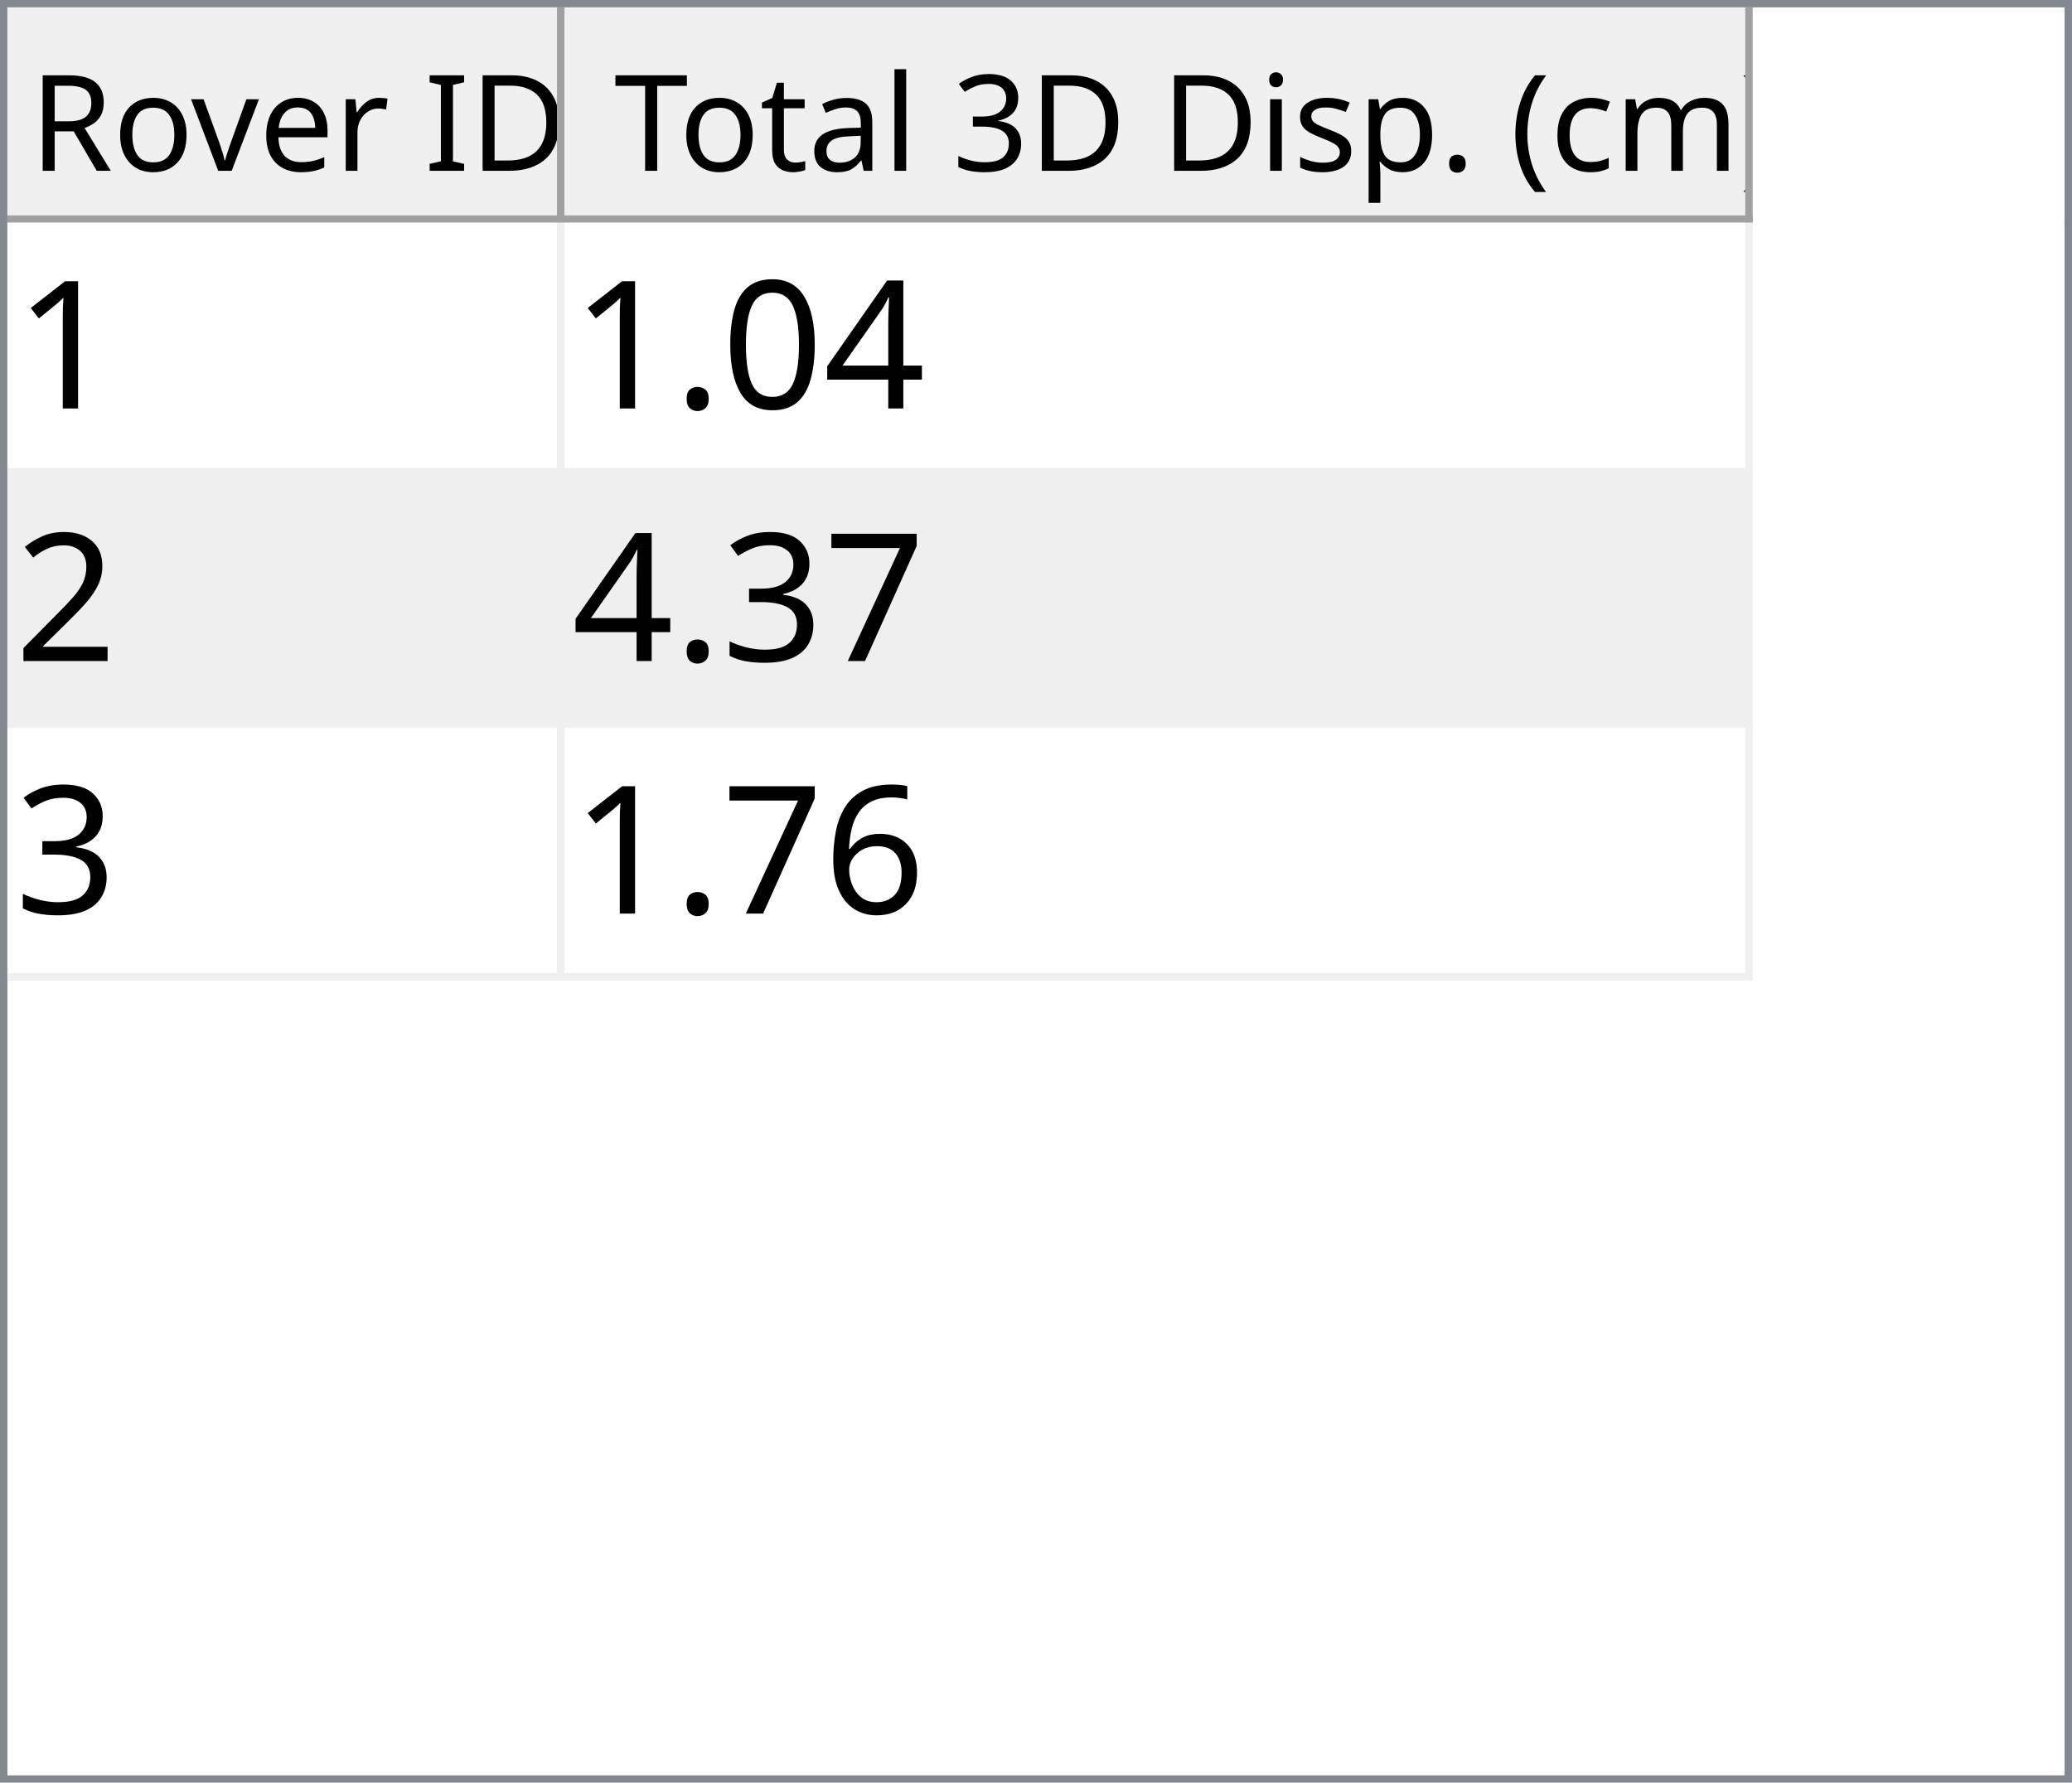
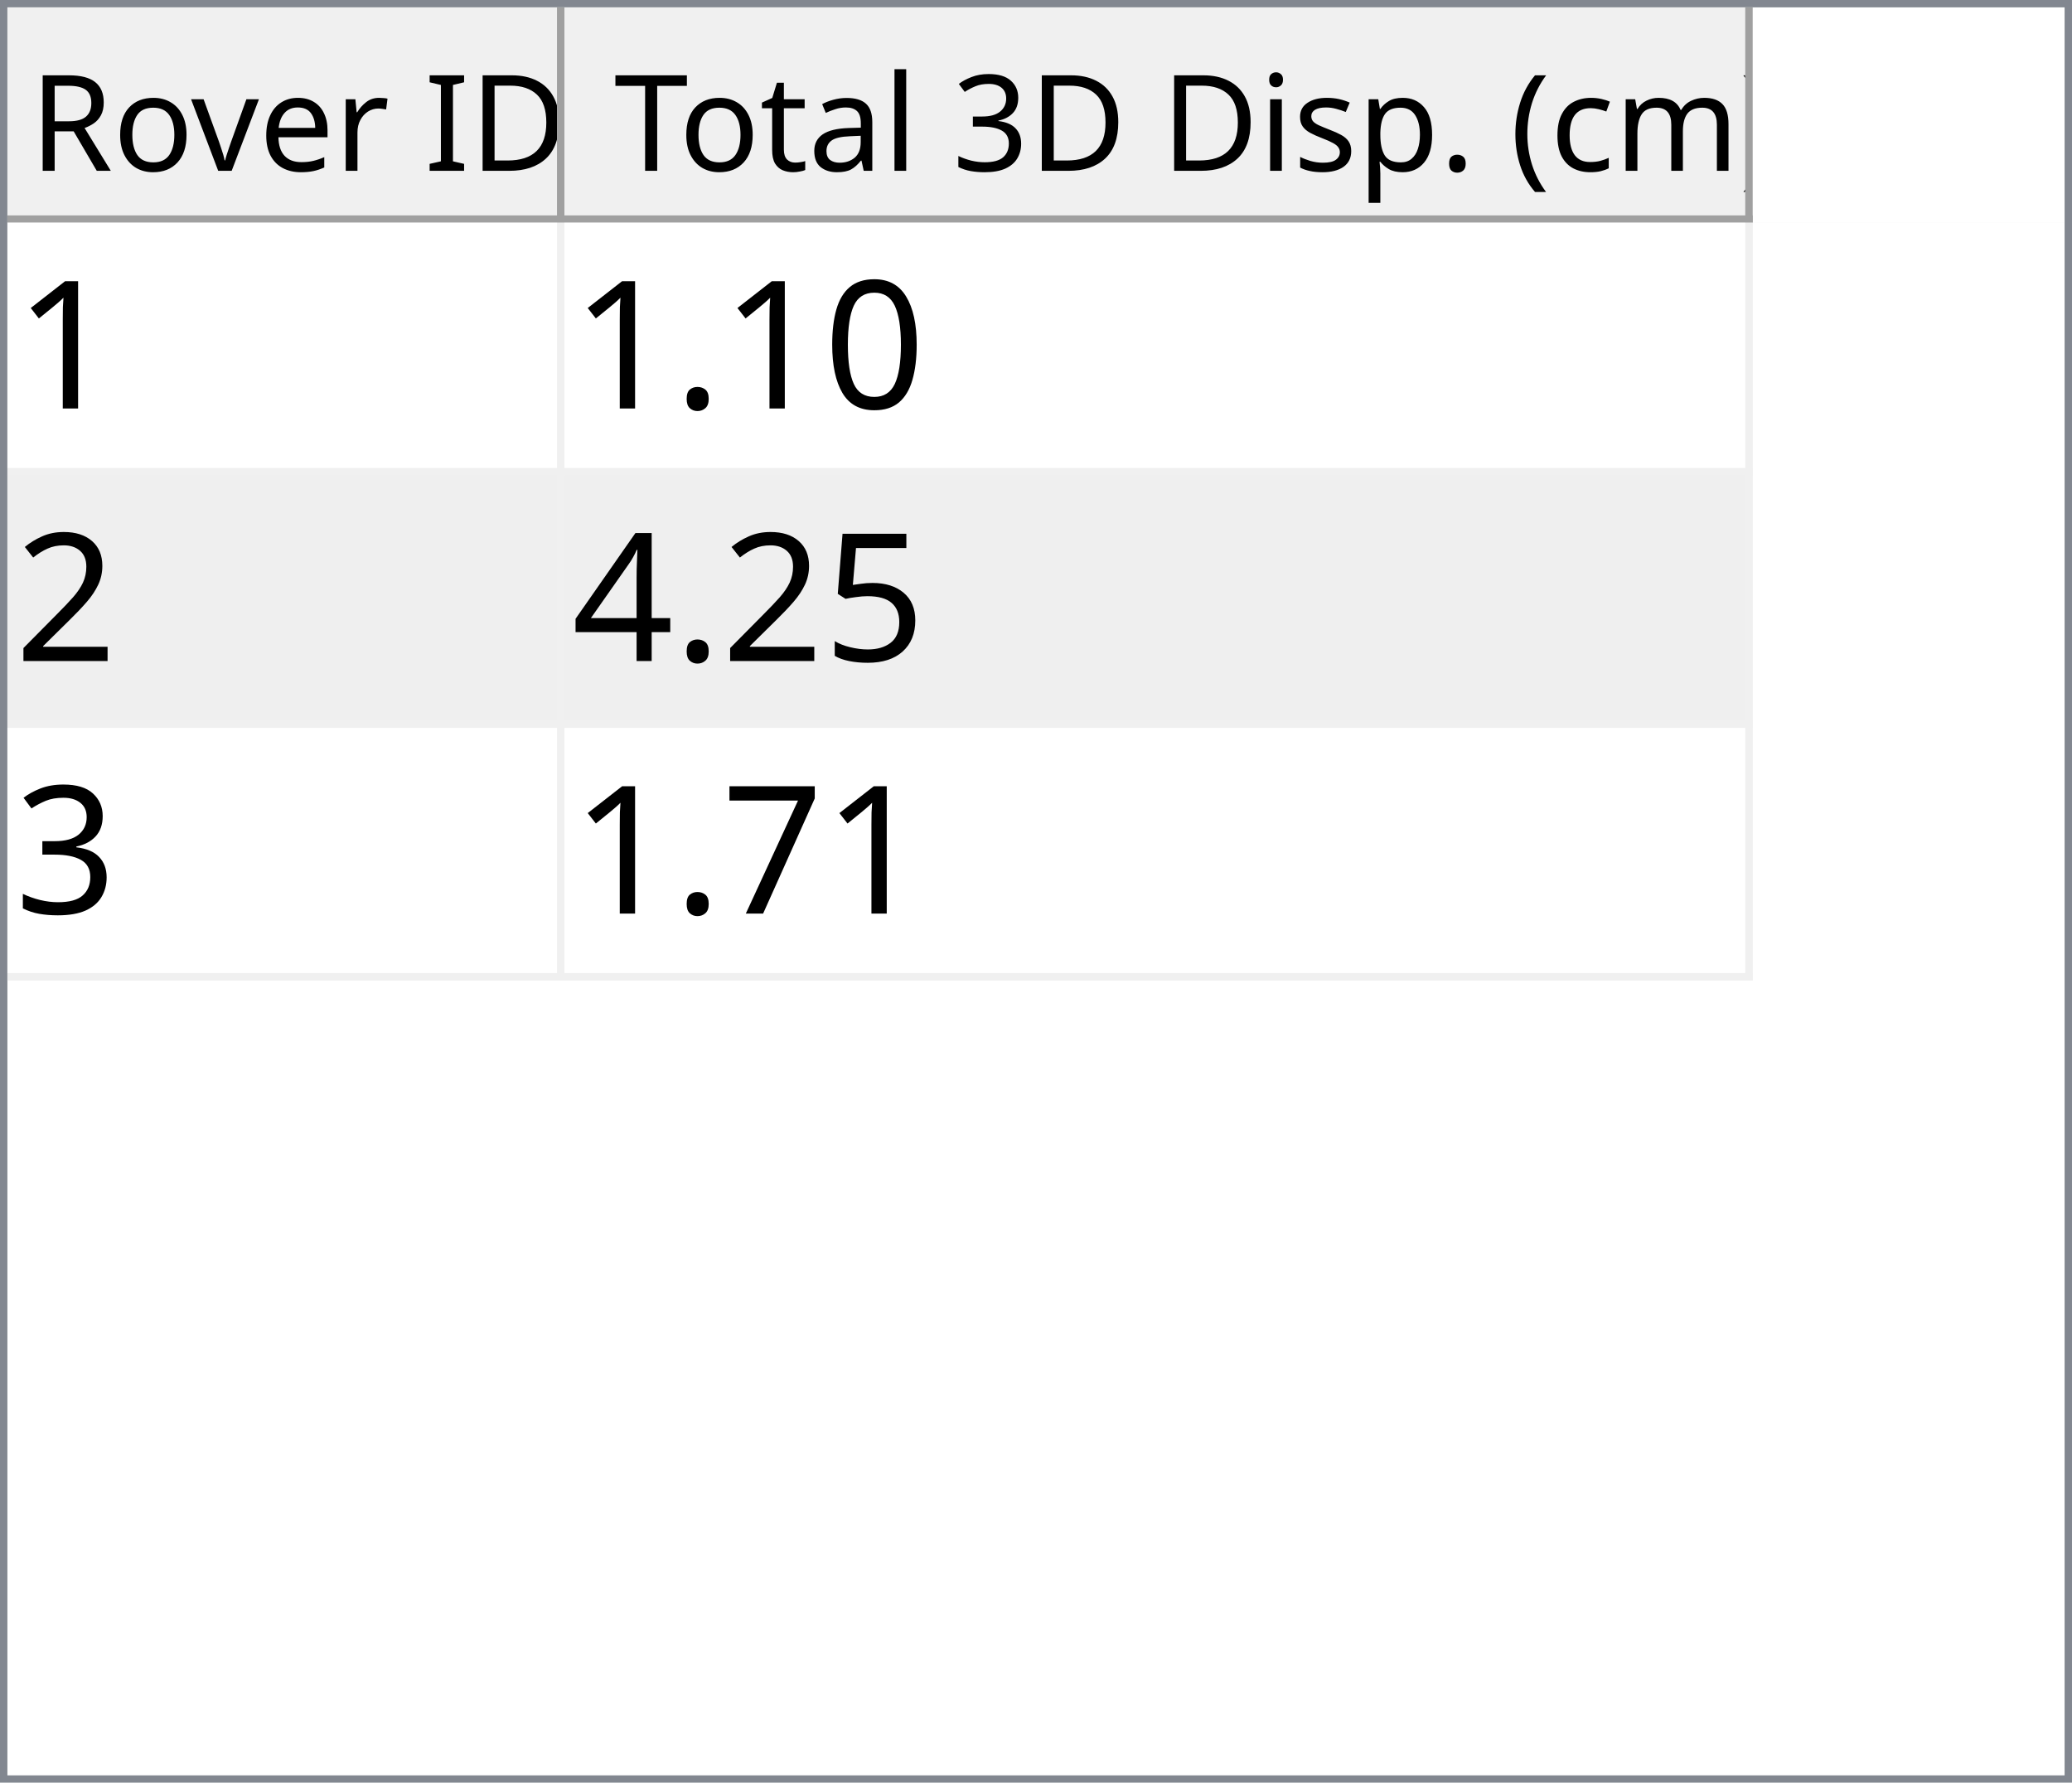
<svg xmlns="http://www.w3.org/2000/svg" style="fill-opacity:1; color-rendering:auto; color-interpolation:auto; text-rendering:auto; stroke:black; stroke-linecap:square; stroke-miterlimit:10; shape-rendering:auto; stroke-opacity:1; fill:black; stroke-dasharray:none; font-weight:normal; stroke-width:1; font-family:'Dialog'; font-style:normal; stroke-linejoin:miter; font-size:12px; stroke-dashoffset:0; image-rendering:auto;" width="279" height="240">
  <defs id="genericDefs" />
  <g>
    <defs id="defs1">
      <clipPath clipPathUnits="userSpaceOnUse" id="clipPath1">
        <path d="M0 0 L279 0 L279 240 L0 240 L0 0 Z" />
      </clipPath>
      <clipPath clipPathUnits="userSpaceOnUse" id="clipPath2">
        <path d="M0 0 L0 240 L279 240 L279 0 Z" />
      </clipPath>
      <clipPath clipPathUnits="userSpaceOnUse" id="clipPath3">
        <path d="M0 0 L0 29 L277 29 L277 0 Z" />
      </clipPath>
      <clipPath clipPathUnits="userSpaceOnUse" id="clipPath4">
        <path d="M0 0 L0 29 L75 29 L75 0 Z" />
      </clipPath>
      <clipPath clipPathUnits="userSpaceOnUse" id="clipPath5">
        <path d="M1 1 L1 28 L74 28 L74 1 Z" />
      </clipPath>
      <clipPath clipPathUnits="userSpaceOnUse" id="clipPath6">
        <path d="M0 0 L0 27 L73 27 L73 0 Z" />
      </clipPath>
      <clipPath clipPathUnits="userSpaceOnUse" id="clipPath7">
        <path d="M-0.5 -0.5 L-0.5 28.5 L74.5 28.5 L74.5 -0.5 Z" />
      </clipPath>
      <clipPath clipPathUnits="userSpaceOnUse" id="clipPath8">
        <path d="M0 0 L0 29 L160 29 L160 0 Z" />
      </clipPath>
      <clipPath clipPathUnits="userSpaceOnUse" id="clipPath9">
        <path d="M1 1 L1 28 L159 28 L159 1 Z" />
      </clipPath>
      <clipPath clipPathUnits="userSpaceOnUse" id="clipPath10">
        <path d="M0 0 L0 27 L158 27 L158 0 Z" />
      </clipPath>
      <clipPath clipPathUnits="userSpaceOnUse" id="clipPath11">
        <path d="M-0.5 -0.5 L-0.5 28.5 L159.5 28.5 L159.5 -0.5 Z" />
      </clipPath>
      <clipPath clipPathUnits="userSpaceOnUse" id="clipPath12">
        <path d="M0 0 L0 209 L277 209 L277 0 Z" />
      </clipPath>
      <clipPath clipPathUnits="userSpaceOnUse" id="clipPath13">
        <path d="M0 0 L0 102 L235 102 L235 0 Z" />
      </clipPath>
      <clipPath clipPathUnits="userSpaceOnUse" id="clipPath14">
        <path d="M-0.5 -0.5 L-0.5 101.5 L234.5 101.5 L234.5 -0.5 Z" />
      </clipPath>
      <clipPath clipPathUnits="userSpaceOnUse" id="clipPath15">
        <path d="M0 0 L0 33 L74 33 L74 0 Z" />
      </clipPath>
      <clipPath clipPathUnits="userSpaceOnUse" id="clipPath16">
        <path d="M0 0 L0 33 L159 33 L159 0 Z" />
      </clipPath>
      <font horiz-adv-x="64.551" id="font1">
        <font-face ascent="107.91" descent="25.098" units-per-em="100" style="font-style:normal; font-family:Segoe UI; font-weight:normal;" />
        <missing-glyph horiz-adv-x="64.551" d="M8.109 0 L8.109 68.266 L56.453 68.266 L56.453 0 L8.109 0 ZM15.328 7.234 L49.219 7.234 L49.219 61.031 L15.328 61.031 L15.328 7.234 Z" />
        <glyph unicode="D" horiz-adv-x="70.117" d="M9.188 0 L9.188 70.016 L28.516 70.016 Q65.531 70.016 65.531 35.891 Q65.531 19.672 55.25 9.836 Q44.969 0 27.734 0 L9.188 0 ZM17.391 62.594 L17.391 7.422 L27.828 7.422 Q41.609 7.422 49.273 14.797 Q56.938 22.172 56.938 35.688 Q56.938 62.594 28.328 62.594 L17.391 62.594 Z" />
        <glyph unicode="I" horiz-adv-x="26.611" d="M17.391 0 L9.188 0 L9.188 70.016 L17.391 70.016 L17.391 0 Z" />
        <glyph unicode=" " horiz-adv-x="27.393" d="" />
        <glyph unicode="r" horiz-adv-x="34.766" d="M34.188 41.891 Q32.078 43.5 28.125 43.5 Q23 43.5 19.555 38.672 Q16.109 33.844 16.109 25.484 L16.109 0 L8.109 0 L8.109 50 L16.109 50 L16.109 39.703 L16.312 39.703 Q18.016 44.969 21.531 47.922 Q25.047 50.875 29.391 50.875 Q32.516 50.875 34.188 50.203 L34.188 41.891 Z" />
        <glyph unicode="e" horiz-adv-x="52.295" d="M48.297 23 L12.984 23 Q13.188 14.656 17.484 10.109 Q21.781 5.562 29.297 5.562 Q37.75 5.562 44.828 11.141 L44.828 3.609 Q38.234 -1.172 27.391 -1.172 Q16.797 -1.172 10.742 5.641 Q4.688 12.453 4.688 24.812 Q4.688 36.469 11.305 43.82 Q17.922 51.172 27.734 51.172 Q37.547 51.172 42.922 44.828 Q48.297 38.484 48.297 27.203 L48.297 23 ZM40.094 29.781 Q40.047 36.719 36.75 40.578 Q33.453 44.438 27.594 44.438 Q21.922 44.438 17.969 40.383 Q14.016 36.328 13.094 29.781 L40.094 29.781 Z" />
        <glyph unicode="v" horiz-adv-x="47.9" d="M47.406 50 L27.484 0 L19.625 0 L0.688 50 L9.469 50 L22.172 13.672 Q23.578 9.672 23.922 6.688 L24.125 6.688 Q24.609 10.453 25.688 13.484 L38.969 50 L47.406 50 Z" />
        <glyph unicode="o" horiz-adv-x="58.594" d="M29 -1.172 Q17.922 -1.172 11.305 5.836 Q4.688 12.844 4.688 24.422 Q4.688 37.016 11.57 44.094 Q18.453 51.172 30.172 51.172 Q41.359 51.172 47.633 44.289 Q53.906 37.406 53.906 25.203 Q53.906 13.234 47.141 6.031 Q40.375 -1.172 29 -1.172 ZM29.594 44.438 Q21.875 44.438 17.383 39.188 Q12.891 33.938 12.891 24.703 Q12.891 15.828 17.43 10.695 Q21.969 5.562 29.594 5.562 Q37.359 5.562 41.531 10.594 Q45.703 15.625 45.703 24.906 Q45.703 34.281 41.531 39.359 Q37.359 44.438 29.594 44.438 Z" />
        <glyph unicode="R" horiz-adv-x="59.814" d="M59.375 0 L49.609 0 L37.891 19.625 Q36.281 22.359 34.766 24.289 Q33.25 26.219 31.664 27.438 Q30.078 28.656 28.25 29.219 Q26.422 29.781 24.125 29.781 L17.391 29.781 L17.391 0 L9.188 0 L9.188 70.016 L30.078 70.016 Q34.672 70.016 38.555 68.867 Q42.438 67.719 45.289 65.375 Q48.141 63.031 49.758 59.547 Q51.375 56.062 51.375 51.375 Q51.375 47.703 50.273 44.656 Q49.172 41.609 47.148 39.211 Q45.125 36.812 42.266 35.133 Q39.406 33.453 35.844 32.516 L35.844 32.328 Q37.594 31.547 38.891 30.547 Q40.188 29.547 41.359 28.18 Q42.531 26.812 43.68 25.078 Q44.828 23.344 46.234 21.047 L59.375 0 ZM17.391 62.594 L17.391 37.203 L28.516 37.203 Q31.594 37.203 34.203 38.133 Q36.812 39.062 38.719 40.797 Q40.625 42.531 41.703 45.047 Q42.781 47.562 42.781 50.688 Q42.781 56.297 39.141 59.445 Q35.5 62.594 28.609 62.594 L17.391 62.594 Z" />
        <glyph unicode=")" horiz-adv-x="30.176" d="M8.297 -15.922 L1.172 -15.922 Q16.406 2.344 16.406 26.812 Q16.406 51.469 1.078 70.016 L8.297 70.016 Q23.531 52.156 23.531 26.703 Q23.531 1.375 8.297 -15.922 Z" />
        <glyph unicode="m" horiz-adv-x="86.133" d="M79.109 0 L71.094 0 L71.094 28.719 Q71.094 37.016 68.531 40.727 Q65.969 44.438 59.906 44.438 Q54.781 44.438 51.195 39.75 Q47.609 35.062 47.609 28.516 L47.609 0 L39.594 0 L39.594 29.688 Q39.594 44.438 28.219 44.438 Q22.953 44.438 19.531 40.016 Q16.109 35.594 16.109 28.516 L16.109 0 L8.109 0 L8.109 50 L16.109 50 L16.109 42.094 L16.312 42.094 Q21.625 51.172 31.844 51.172 Q36.969 51.172 40.773 48.312 Q44.578 45.453 46 40.828 Q51.562 51.172 62.594 51.172 Q79.109 51.172 79.109 30.812 L79.109 0 Z" />
        <glyph unicode="c" horiz-adv-x="46.191" d="M42.188 2.297 Q36.422 -1.172 28.516 -1.172 Q17.828 -1.172 11.258 5.789 Q4.688 12.75 4.688 23.828 Q4.688 36.188 11.766 43.68 Q18.844 51.172 30.672 51.172 Q37.25 51.172 42.281 48.734 L42.281 40.531 Q36.719 44.438 30.375 44.438 Q22.703 44.438 17.797 38.945 Q12.891 33.453 12.891 24.516 Q12.891 15.719 17.508 10.641 Q22.125 5.562 29.891 5.562 Q36.422 5.562 42.188 9.906 L42.188 2.297 Z" />
        <glyph unicode="(" horiz-adv-x="30.176" d="M29.109 -15.922 L21.969 -15.922 Q6.844 1.375 6.844 26.703 Q6.844 52.156 21.969 70.016 L29.203 70.016 Q13.875 51.469 13.875 26.812 Q13.875 2.344 29.109 -15.922 Z" />
        <glyph unicode="." horiz-adv-x="21.68" d="M10.891 -1.078 Q8.641 -1.078 7.055 0.539 Q5.469 2.156 5.469 4.391 Q5.469 6.641 7.055 8.273 Q8.641 9.906 10.891 9.906 Q13.188 9.906 14.797 8.273 Q16.406 6.641 16.406 4.391 Q16.406 2.156 14.797 0.539 Q13.188 -1.078 10.891 -1.078 Z" />
        <glyph unicode="p" horiz-adv-x="58.789" d="M16.312 7.234 L16.109 7.234 L16.109 -23 L8.109 -23 L8.109 50 L16.109 50 L16.109 41.219 L16.312 41.219 Q22.219 51.172 33.594 51.172 Q43.266 51.172 48.688 44.461 Q54.109 37.75 54.109 26.469 Q54.109 13.922 48 6.375 Q41.891 -1.172 31.297 -1.172 Q21.578 -1.172 16.312 7.234 ZM16.109 27.391 L16.109 20.406 Q16.109 14.203 20.141 9.883 Q24.172 5.562 30.375 5.562 Q37.641 5.562 41.773 11.133 Q45.906 16.703 45.906 26.609 Q45.906 34.969 42.047 39.703 Q38.188 44.438 31.594 44.438 Q24.609 44.438 20.359 39.578 Q16.109 34.719 16.109 27.391 Z" />
        <glyph unicode="s" horiz-adv-x="42.432" d="M5.078 1.812 L5.078 10.406 Q11.625 5.562 19.484 5.562 Q30.031 5.562 30.031 12.594 Q30.031 14.594 29.125 15.992 Q28.219 17.391 26.68 18.461 Q25.141 19.531 23.07 20.383 Q21 21.234 18.609 22.172 Q15.281 23.484 12.766 24.828 Q10.25 26.172 8.57 27.859 Q6.891 29.547 6.031 31.695 Q5.172 33.844 5.172 36.719 Q5.172 40.234 6.789 42.945 Q8.406 45.656 11.086 47.484 Q13.766 49.312 17.211 50.242 Q20.656 51.172 24.312 51.172 Q30.812 51.172 35.938 48.922 L35.938 40.828 Q30.422 44.438 23.25 44.438 Q21 44.438 19.195 43.922 Q17.391 43.406 16.094 42.477 Q14.797 41.547 14.086 40.258 Q13.375 38.969 13.375 37.406 Q13.375 35.453 14.086 34.133 Q14.797 32.812 16.164 31.789 Q17.531 30.766 19.484 29.938 Q21.438 29.109 23.922 28.125 Q27.25 26.859 29.883 25.516 Q32.516 24.172 34.375 22.484 Q36.234 20.797 37.234 18.602 Q38.234 16.406 38.234 13.375 Q38.234 9.672 36.602 6.938 Q34.969 4.203 32.234 2.398 Q29.5 0.594 25.93 -0.289 Q22.359 -1.172 18.453 -1.172 Q10.75 -1.172 5.078 1.812 Z" />
        <glyph unicode="i" horiz-adv-x="24.219" d="M12.203 62.703 Q10.062 62.703 8.547 64.164 Q7.031 65.625 7.031 67.875 Q7.031 70.125 8.547 71.609 Q10.062 73.094 12.203 73.094 Q14.406 73.094 15.945 71.609 Q17.484 70.125 17.484 67.875 Q17.484 65.719 15.945 64.211 Q14.406 62.703 12.203 62.703 ZM16.109 0 L8.109 0 L8.109 50 L16.109 50 L16.109 0 Z" />
        <glyph unicode="3" horiz-adv-x="53.906" d="M46.531 19.828 Q46.531 15.094 44.75 11.211 Q42.969 7.328 39.719 4.57 Q36.469 1.812 31.93 0.297 Q27.391 -1.219 21.922 -1.219 Q11.922 -1.219 6 2.594 L6 11.188 Q13.094 5.609 22.219 5.609 Q25.875 5.609 28.828 6.539 Q31.781 7.469 33.906 9.227 Q36.031 10.984 37.18 13.477 Q38.328 15.969 38.328 19.094 Q38.328 32.812 18.797 32.812 L12.984 32.812 L12.984 39.594 L18.5 39.594 Q35.797 39.594 35.797 52.484 Q35.797 64.406 22.609 64.406 Q15.188 64.406 8.688 59.422 L8.688 67.188 Q15.375 71.188 24.609 71.188 Q29 71.188 32.57 69.969 Q36.141 68.75 38.68 66.555 Q41.219 64.359 42.609 61.281 Q44 58.203 44 54.5 Q44 40.672 30.031 36.719 L30.031 36.531 Q33.594 36.141 36.625 34.797 Q39.656 33.453 41.852 31.305 Q44.047 29.156 45.289 26.25 Q46.531 23.344 46.531 19.828 Z" />
        <glyph unicode="l" horiz-adv-x="24.219" d="M16.109 0 L8.109 0 L8.109 74.031 L16.109 74.031 L16.109 0 Z" />
        <glyph unicode="a" horiz-adv-x="50.879" d="M43.891 0 L35.891 0 L35.891 7.812 L35.688 7.812 Q30.469 -1.172 20.312 -1.172 Q12.844 -1.172 8.617 2.781 Q4.391 6.734 4.391 13.281 Q4.391 27.297 20.906 29.594 L35.891 31.688 Q35.891 44.438 25.594 44.438 Q16.547 44.438 9.281 38.281 L9.281 46.484 Q16.656 51.172 26.266 51.172 Q43.891 51.172 43.891 32.516 L43.891 0 ZM35.891 25.297 L23.828 23.641 Q18.266 22.859 15.43 20.875 Q12.594 18.891 12.594 13.875 Q12.594 10.203 15.211 7.883 Q17.828 5.562 22.172 5.562 Q28.125 5.562 32.008 9.742 Q35.891 13.922 35.891 20.312 L35.891 25.297 Z" />
        <glyph unicode="t" horiz-adv-x="33.887" d="M31.297 0.484 Q28.469 -1.078 23.828 -1.078 Q10.688 -1.078 10.688 13.578 L10.688 43.172 L2.094 43.172 L2.094 50 L10.688 50 L10.688 62.203 L18.703 64.797 L18.703 50 L31.297 50 L31.297 43.172 L18.703 43.172 L18.703 14.984 Q18.703 9.969 20.414 7.82 Q22.125 5.672 26.078 5.672 Q29.109 5.672 31.297 7.328 L31.297 0.484 Z" />
        <glyph unicode="T" horiz-adv-x="52.393" d="M50.594 62.594 L30.375 62.594 L30.375 0 L22.172 0 L22.172 62.594 L2 62.594 L2 70.016 L50.594 70.016 L50.594 62.594 Z" />
      </font>
      <font horiz-adv-x="75.0" id="font2">
        <font-face ascent="100.537" descent="21.973" units-per-em="100" style="font-style:normal; font-family:sans-serif; font-weight:normal;" />
        <missing-glyph horiz-adv-x="75.0" d="M12.5 0 L12.5 62.5 L62.5 62.5 L62.5 0 L12.5 0 ZM14.062 1.562 L60.938 1.562 L60.938 60.938 L14.062 60.938 L14.062 1.562 Z" />
        <glyph unicode="1" horiz-adv-x="55.615" d="M37.25 0 L28.469 0 L28.469 56 Q25.297 52.984 20.141 49.953 Q14.984 46.922 10.891 45.406 L10.891 53.906 Q18.266 57.375 23.781 62.305 Q29.297 67.234 31.594 71.875 L37.25 71.875 L37.25 0 Z" />
-         <glyph unicode="4" horiz-adv-x="55.615" d="M32.328 0 L32.328 17.141 L1.266 17.141 L1.266 25.203 L33.938 71.578 L41.109 71.578 L41.109 25.203 L50.781 25.203 L50.781 17.141 L41.109 17.141 L41.109 0 L32.328 0 ZM32.328 25.203 L32.328 57.469 L9.906 25.203 L32.328 25.203 Z" />
        <glyph unicode="0" horiz-adv-x="55.615" d="M4.156 35.297 Q4.156 48 6.766 55.742 Q9.375 63.484 14.523 67.68 Q19.672 71.875 27.484 71.875 Q33.25 71.875 37.594 69.555 Q41.938 67.234 44.773 62.867 Q47.609 58.5 49.219 52.227 Q50.828 45.953 50.828 35.297 Q50.828 22.703 48.242 14.969 Q45.656 7.234 40.508 3.008 Q35.359 -1.219 27.484 -1.219 Q17.141 -1.219 11.234 6.203 Q4.156 15.141 4.156 35.297 ZM13.188 35.297 Q13.188 17.672 17.312 11.836 Q21.438 6 27.484 6 Q33.547 6 37.672 11.859 Q41.797 17.719 41.797 35.297 Q41.797 52.984 37.672 58.789 Q33.547 64.594 27.391 64.594 Q21.344 64.594 17.719 59.469 Q13.188 52.938 13.188 35.297 Z" />
        <glyph unicode="." horiz-adv-x="27.783" d="M9.078 0 L9.078 10.016 L19.094 10.016 L19.094 0 L9.078 0 Z" />
        <glyph unicode="2" horiz-adv-x="55.615" d="M50.344 8.453 L50.344 0 L3.031 0 Q2.938 3.172 4.047 6.109 Q5.859 10.938 9.836 15.625 Q13.812 20.312 21.344 26.469 Q33.016 36.031 37.117 41.625 Q41.219 47.219 41.219 52.203 Q41.219 57.422 37.477 61.008 Q33.734 64.594 27.734 64.594 Q21.391 64.594 17.578 60.789 Q13.766 56.984 13.719 50.25 L4.688 51.172 Q5.609 61.281 11.664 66.578 Q17.719 71.875 27.938 71.875 Q38.234 71.875 44.242 66.164 Q50.25 60.453 50.25 52 Q50.25 47.703 48.492 43.555 Q46.734 39.406 42.656 34.812 Q38.578 30.219 29.109 22.219 Q21.188 15.578 18.945 13.211 Q16.703 10.844 15.234 8.453 L50.344 8.453 Z" />
+         <glyph unicode="5" horiz-adv-x="55.615" d="M4.156 18.75 L13.375 19.531 Q14.406 12.797 18.141 9.398 Q21.875 6 27.156 6 Q33.5 6 37.891 10.789 Q42.281 15.578 42.281 23.484 Q42.281 31 38.062 35.352 Q33.844 39.703 27 39.703 Q22.75 39.703 19.336 37.773 Q15.922 35.844 13.969 32.766 L5.719 33.844 L12.641 70.609 L48.25 70.609 L48.25 62.203 L19.672 62.203 L15.828 42.969 Q22.266 47.469 29.344 47.469 Q38.719 47.469 45.164 40.969 Q51.609 34.469 51.609 24.266 Q51.609 14.547 45.953 7.469 Q39.062 -1.219 27.156 -1.219 Q17.391 -1.219 11.211 4.25 Q5.031 9.719 4.156 18.75 Z" />
+         <glyph unicode="4" horiz-adv-x="55.615" d="M32.328 0 L32.328 17.141 L1.266 17.141 L1.266 25.203 L33.938 71.578 L41.109 71.578 L41.109 25.203 L50.781 25.203 L50.781 17.141 L41.109 17.141 L41.109 0 L32.328 0 ZM32.328 25.203 L32.328 57.469 L9.906 25.203 L32.328 25.203 Z" />
+         <glyph unicode="3" horiz-adv-x="55.615" d="M4.203 18.891 L12.984 20.062 Q14.5 12.594 18.141 9.297 Q21.781 6 27 6 Q33.203 6 37.477 10.297 Q41.75 14.594 41.75 20.953 Q41.75 27 37.797 30.93 Q33.844 34.859 27.734 34.859 Q25.25 34.859 21.531 33.891 L22.516 41.609 Q23.391 41.5 23.922 41.5 Q29.547 41.5 34.039 44.43 Q38.531 47.359 38.531 53.469 Q38.531 58.297 35.258 61.477 Q31.984 64.656 26.812 64.656 Q21.688 64.656 18.266 61.43 Q14.844 58.203 13.875 51.766 L5.078 53.328 Q6.688 62.156 12.398 67.016 Q18.109 71.875 26.609 71.875 Q32.469 71.875 37.398 69.359 Q42.328 66.844 44.945 62.5 Q47.562 58.156 47.562 53.266 Q47.562 48.641 45.07 44.828 Q42.578 41.016 37.703 38.766 Q44.047 37.312 47.562 32.695 Q51.078 28.078 51.078 21.141 Q51.078 11.766 44.242 5.25 Q37.406 -1.266 26.953 -1.266 Q17.531 -1.266 11.305 4.352 Q5.078 9.969 4.203 18.891 Z" />
        <glyph unicode="7" horiz-adv-x="55.615" d="M4.734 62.203 L4.734 70.656 L51.078 70.656 L51.078 63.812 Q44.234 56.547 37.523 44.484 Q30.812 32.422 27.156 19.672 Q24.516 10.688 23.781 0 L14.75 0 Q14.891 8.453 18.062 20.414 Q21.234 32.375 27.172 43.484 Q33.109 54.594 39.797 62.203 L4.734 62.203 Z" />
-         <glyph unicode="3" horiz-adv-x="55.615" d="M4.203 18.891 L12.984 20.062 Q14.5 12.594 18.141 9.297 Q21.781 6 27 6 Q33.203 6 37.477 10.297 Q41.75 14.594 41.75 20.953 Q41.75 27 37.797 30.93 Q33.844 34.859 27.734 34.859 Q25.25 34.859 21.531 33.891 L22.516 41.609 Q23.391 41.5 23.922 41.5 Q29.547 41.5 34.039 44.43 Q38.531 47.359 38.531 53.469 Q38.531 58.297 35.258 61.477 Q31.984 64.656 26.812 64.656 Q21.688 64.656 18.266 61.43 Q14.844 58.203 13.875 51.766 L5.078 53.328 Q6.688 62.156 12.398 67.016 Q18.109 71.875 26.609 71.875 Q32.469 71.875 37.398 69.359 Q42.328 66.844 44.945 62.5 Q47.562 58.156 47.562 53.266 Q47.562 48.641 45.07 44.828 Q42.578 41.016 37.703 38.766 Q44.047 37.312 47.562 32.695 Q51.078 28.078 51.078 21.141 Q51.078 11.766 44.242 5.25 Q37.406 -1.266 26.953 -1.266 Q17.531 -1.266 11.305 4.352 Q5.078 9.969 4.203 18.891 Z" />
-         <glyph unicode="6" horiz-adv-x="55.615" d="M49.75 54.047 L41.016 53.375 Q39.844 58.547 37.703 60.891 Q34.125 64.656 28.906 64.656 Q24.703 64.656 21.531 62.312 Q17.391 59.281 14.992 53.469 Q12.594 47.656 12.5 36.922 Q15.672 41.75 20.266 44.094 Q24.859 46.438 29.891 46.438 Q38.672 46.438 44.852 39.969 Q51.031 33.5 51.031 23.25 Q51.031 16.5 48.125 10.719 Q45.219 4.938 40.141 1.859 Q35.062 -1.219 28.609 -1.219 Q17.625 -1.219 10.695 6.859 Q3.766 14.938 3.766 33.5 Q3.766 54.25 11.422 63.672 Q18.109 71.875 29.438 71.875 Q37.891 71.875 43.289 67.141 Q48.688 62.406 49.75 54.047 ZM13.875 23.188 Q13.875 18.656 15.797 14.508 Q17.719 10.359 21.188 8.18 Q24.656 6 28.469 6 Q34.031 6 38.039 10.492 Q42.047 14.984 42.047 22.703 Q42.047 30.125 38.086 34.398 Q34.125 38.672 28.125 38.672 Q22.172 38.672 18.023 34.398 Q13.875 30.125 13.875 23.188 Z" />
      </font>
    </defs>
    <g style="fill:white; stroke:white;">
      <rect x="0" y="0" width="279" style="clip-path:url(#clipPath1); stroke:none;" height="240" />
    </g>
    <g style="fill:white; text-rendering:optimizeSpeed; color-rendering:optimizeSpeed; image-rendering:optimizeSpeed; shape-rendering:crispEdges; stroke:white; color-interpolation:sRGB;">
      <rect x="0" width="279" height="240" y="0" style="stroke:none;" />
      <path style="stroke:none;" d="M0 240 L279 240 L279 0 L0 0 Z" />
    </g>
    <g style="fill:rgb(240,240,240); font-size:18px; font-family:'Segoe UI'; stroke:rgb(240,240,240);">
      <rect x="0" y="0" width="279" style="clip-path:url(#clipPath2); stroke:none;" height="240" />
    </g>
    <g style="fill:rgb(130,135,144); font-size:18px; font-family:'Segoe UI'; stroke:rgb(130,135,144);">
      <path d="M0 0 L279 0 L279 240 L0 240 L0 0 ZM1 1 L278 1 L278 239 L1 239 L1 1 Z" style="fill-rule:evenodd; clip-path:url(#clipPath2); stroke:none;" />
    </g>
    <g style="fill:white; font-size:18px; font-family:'Segoe UI'; stroke:white;" transform="translate(1,1)">
      <rect x="0" y="0" width="277" style="clip-path:url(#clipPath3); stroke:none;" height="29" />
    </g>
    <g style="fill:rgb(240,240,240); font-size:18px; font-family:'Segoe UI'; stroke:rgb(240,240,240);" transform="translate(1,1)">
      <rect x="0" y="0" width="75" style="clip-path:url(#clipPath4); stroke:none;" height="29" />
    </g>
    <g style="font-family:'Segoe UI'; font-size:18px;" transform="translate(2,2)">
      <text x="2" xml:space="preserve" y="21" style="clip-path:url(#clipPath6); stroke:none;">Rover ID</text>
    </g>
    <g transform="translate(1.5,1.5)" style="fill:rgb(160,160,160); font-size:18px; font-family:'Segoe UI'; stroke:rgb(160,160,160); stroke-linejoin:bevel;">
      <line x1="74" x2="74" y1="0" style="fill:none; clip-path:url(#clipPath7);" y2="28" />
    </g>
    <g transform="matrix(1,0,0,1,1,1) translate(0.5,0.5)" style="fill:rgb(160,160,160); font-size:18px; font-family:'Segoe UI'; stroke:rgb(160,160,160); stroke-linejoin:bevel;">
      <line x1="0" x2="74" y1="28" style="fill:none; clip-path:url(#clipPath7);" y2="28" />
    </g>
    <g style="fill:rgb(240,240,240); font-size:18px; font-family:'Segoe UI'; stroke:rgb(240,240,240);" transform="translate(76,1)">
      <rect x="0" y="0" width="160" style="clip-path:url(#clipPath8); stroke:none;" height="29" />
    </g>
    <g style="font-family:'Segoe UI'; font-size:18px;" transform="translate(77,2)">
      <text x="1" xml:space="preserve" y="21" style="clip-path:url(#clipPath10); stroke:none;"> Total 3D Disp. (cm)</text>
    </g>
    <g transform="translate(76.5,1.5)" style="fill:rgb(160,160,160); font-size:18px; font-family:'Segoe UI'; stroke:rgb(160,160,160); stroke-linejoin:bevel;">
      <line x1="159" x2="159" y1="0" style="fill:none; clip-path:url(#clipPath11);" y2="28" />
    </g>
    <g transform="matrix(1,0,0,1,76,1) translate(0.5,0.5)" style="fill:rgb(160,160,160); font-size:18px; font-family:'Segoe UI'; stroke:rgb(160,160,160); stroke-linejoin:bevel;">
      <line x1="0" x2="159" y1="28" style="fill:none; clip-path:url(#clipPath11);" y2="28" />
    </g>
    <g style="fill:white; font-size:18px; font-family:'Segoe UI'; stroke:white;" transform="translate(1,30)">
      <rect x="0" y="0" width="277" style="clip-path:url(#clipPath12); stroke:none;" height="209" />
    </g>
    <g style="fill:rgb(240,240,240); font-size:24px; font-family:sans-serif; stroke:rgb(240,240,240);" transform="translate(1,30)">
      <rect x="0" y="0" width="235" style="clip-path:url(#clipPath13); stroke:none;" height="102" />
      <line transform="translate(0.5,0.5)" x1="0" x2="234" y1="33" style="clip-path:url(#clipPath14); fill:none; stroke-linejoin:bevel;" y2="33" />
    </g>
    <g transform="matrix(1,0,0,1,1,30) translate(0.5,0.5)" style="fill:rgb(240,240,240); font-size:24px; font-family:sans-serif; stroke:rgb(240,240,240); stroke-linejoin:bevel;">
      <line x1="0" x2="234" y1="67" style="fill:none; clip-path:url(#clipPath14);" y2="67" />
    </g>
    <g transform="matrix(1,0,0,1,1,30) translate(0.5,0.5)" style="fill:rgb(240,240,240); font-size:24px; font-family:sans-serif; stroke:rgb(240,240,240); stroke-linejoin:bevel;">
      <line x1="0" x2="234" y1="101" style="fill:none; clip-path:url(#clipPath14);" y2="101" />
    </g>
    <g transform="matrix(1,0,0,1,1,30) translate(0.5,0.5)" style="fill:rgb(240,240,240); font-size:24px; font-family:sans-serif; stroke:rgb(240,240,240); stroke-linejoin:bevel;">
      <line x1="74" x2="74" y1="0" style="fill:none; clip-path:url(#clipPath14);" y2="101" />
    </g>
    <g transform="matrix(1,0,0,1,1,30) translate(0.5,0.5)" style="fill:rgb(240,240,240); font-size:24px; font-family:sans-serif; stroke:rgb(240,240,240); stroke-linejoin:bevel;">
      <line x1="234" x2="234" y1="0" style="fill:none; clip-path:url(#clipPath14);" y2="101" />
    </g>
    <g style="fill:white; font-size:24px; font-family:sans-serif; stroke:white;" transform="matrix(1,0,0,1,1,30)">
      <rect x="0" y="0" width="74" style="clip-path:url(#clipPath15); stroke:none;" height="33" />
      <text x="1" y="25" style="fill:black; clip-path:url(#clipPath15); stroke:none;" xml:space="preserve">1</text>
    </g>
    <g style="fill:white; font-size:24px; font-family:sans-serif; stroke:white;" transform="matrix(1,0,0,1,1,30) translate(75,0)">
      <rect x="0" y="0" width="159" style="clip-path:url(#clipPath16); stroke:none;" height="33" />
-       <text x="1" y="25" style="fill:black; clip-path:url(#clipPath16); stroke:none;" xml:space="preserve">1.04</text>
+       <text x="1" y="25" style="fill:black; clip-path:url(#clipPath16); stroke:none;" xml:space="preserve">1.10</text>
    </g>
    <g style="fill:rgb(239,239,239); font-size:24px; font-family:sans-serif; stroke:rgb(239,239,239);" transform="matrix(1,0,0,1,1,30) translate(0,34)">
      <rect x="0" y="0" width="74" style="clip-path:url(#clipPath15); stroke:none;" height="33" />
      <text x="1" y="25" style="fill:black; clip-path:url(#clipPath15); stroke:none;" xml:space="preserve">2</text>
    </g>
    <g style="fill:rgb(239,239,239); font-size:24px; font-family:sans-serif; stroke:rgb(239,239,239);" transform="matrix(1,0,0,1,1,30) translate(75,34)">
      <rect x="0" y="0" width="159" style="clip-path:url(#clipPath16); stroke:none;" height="33" />
-       <text x="1" y="25" style="fill:black; clip-path:url(#clipPath16); stroke:none;" xml:space="preserve">4.37</text>
+       <text x="1" y="25" style="fill:black; clip-path:url(#clipPath16); stroke:none;" xml:space="preserve">4.25</text>
    </g>
    <g style="fill:white; font-size:24px; font-family:sans-serif; stroke:white;" transform="matrix(1,0,0,1,1,30) translate(0,68)">
      <rect x="0" y="0" width="74" style="clip-path:url(#clipPath15); stroke:none;" height="33" />
      <text x="1" y="25" style="fill:black; clip-path:url(#clipPath15); stroke:none;" xml:space="preserve">3</text>
    </g>
    <g style="fill:white; font-size:24px; font-family:sans-serif; stroke:white;" transform="matrix(1,0,0,1,1,30) translate(75,68)">
      <rect x="0" y="0" width="159" style="clip-path:url(#clipPath16); stroke:none;" height="33" />
-       <text x="1" y="25" style="fill:black; clip-path:url(#clipPath16); stroke:none;" xml:space="preserve">1.76</text>
+       <text x="1" y="25" style="fill:black; clip-path:url(#clipPath16); stroke:none;" xml:space="preserve">1.71</text>
    </g>
  </g>
</svg>
